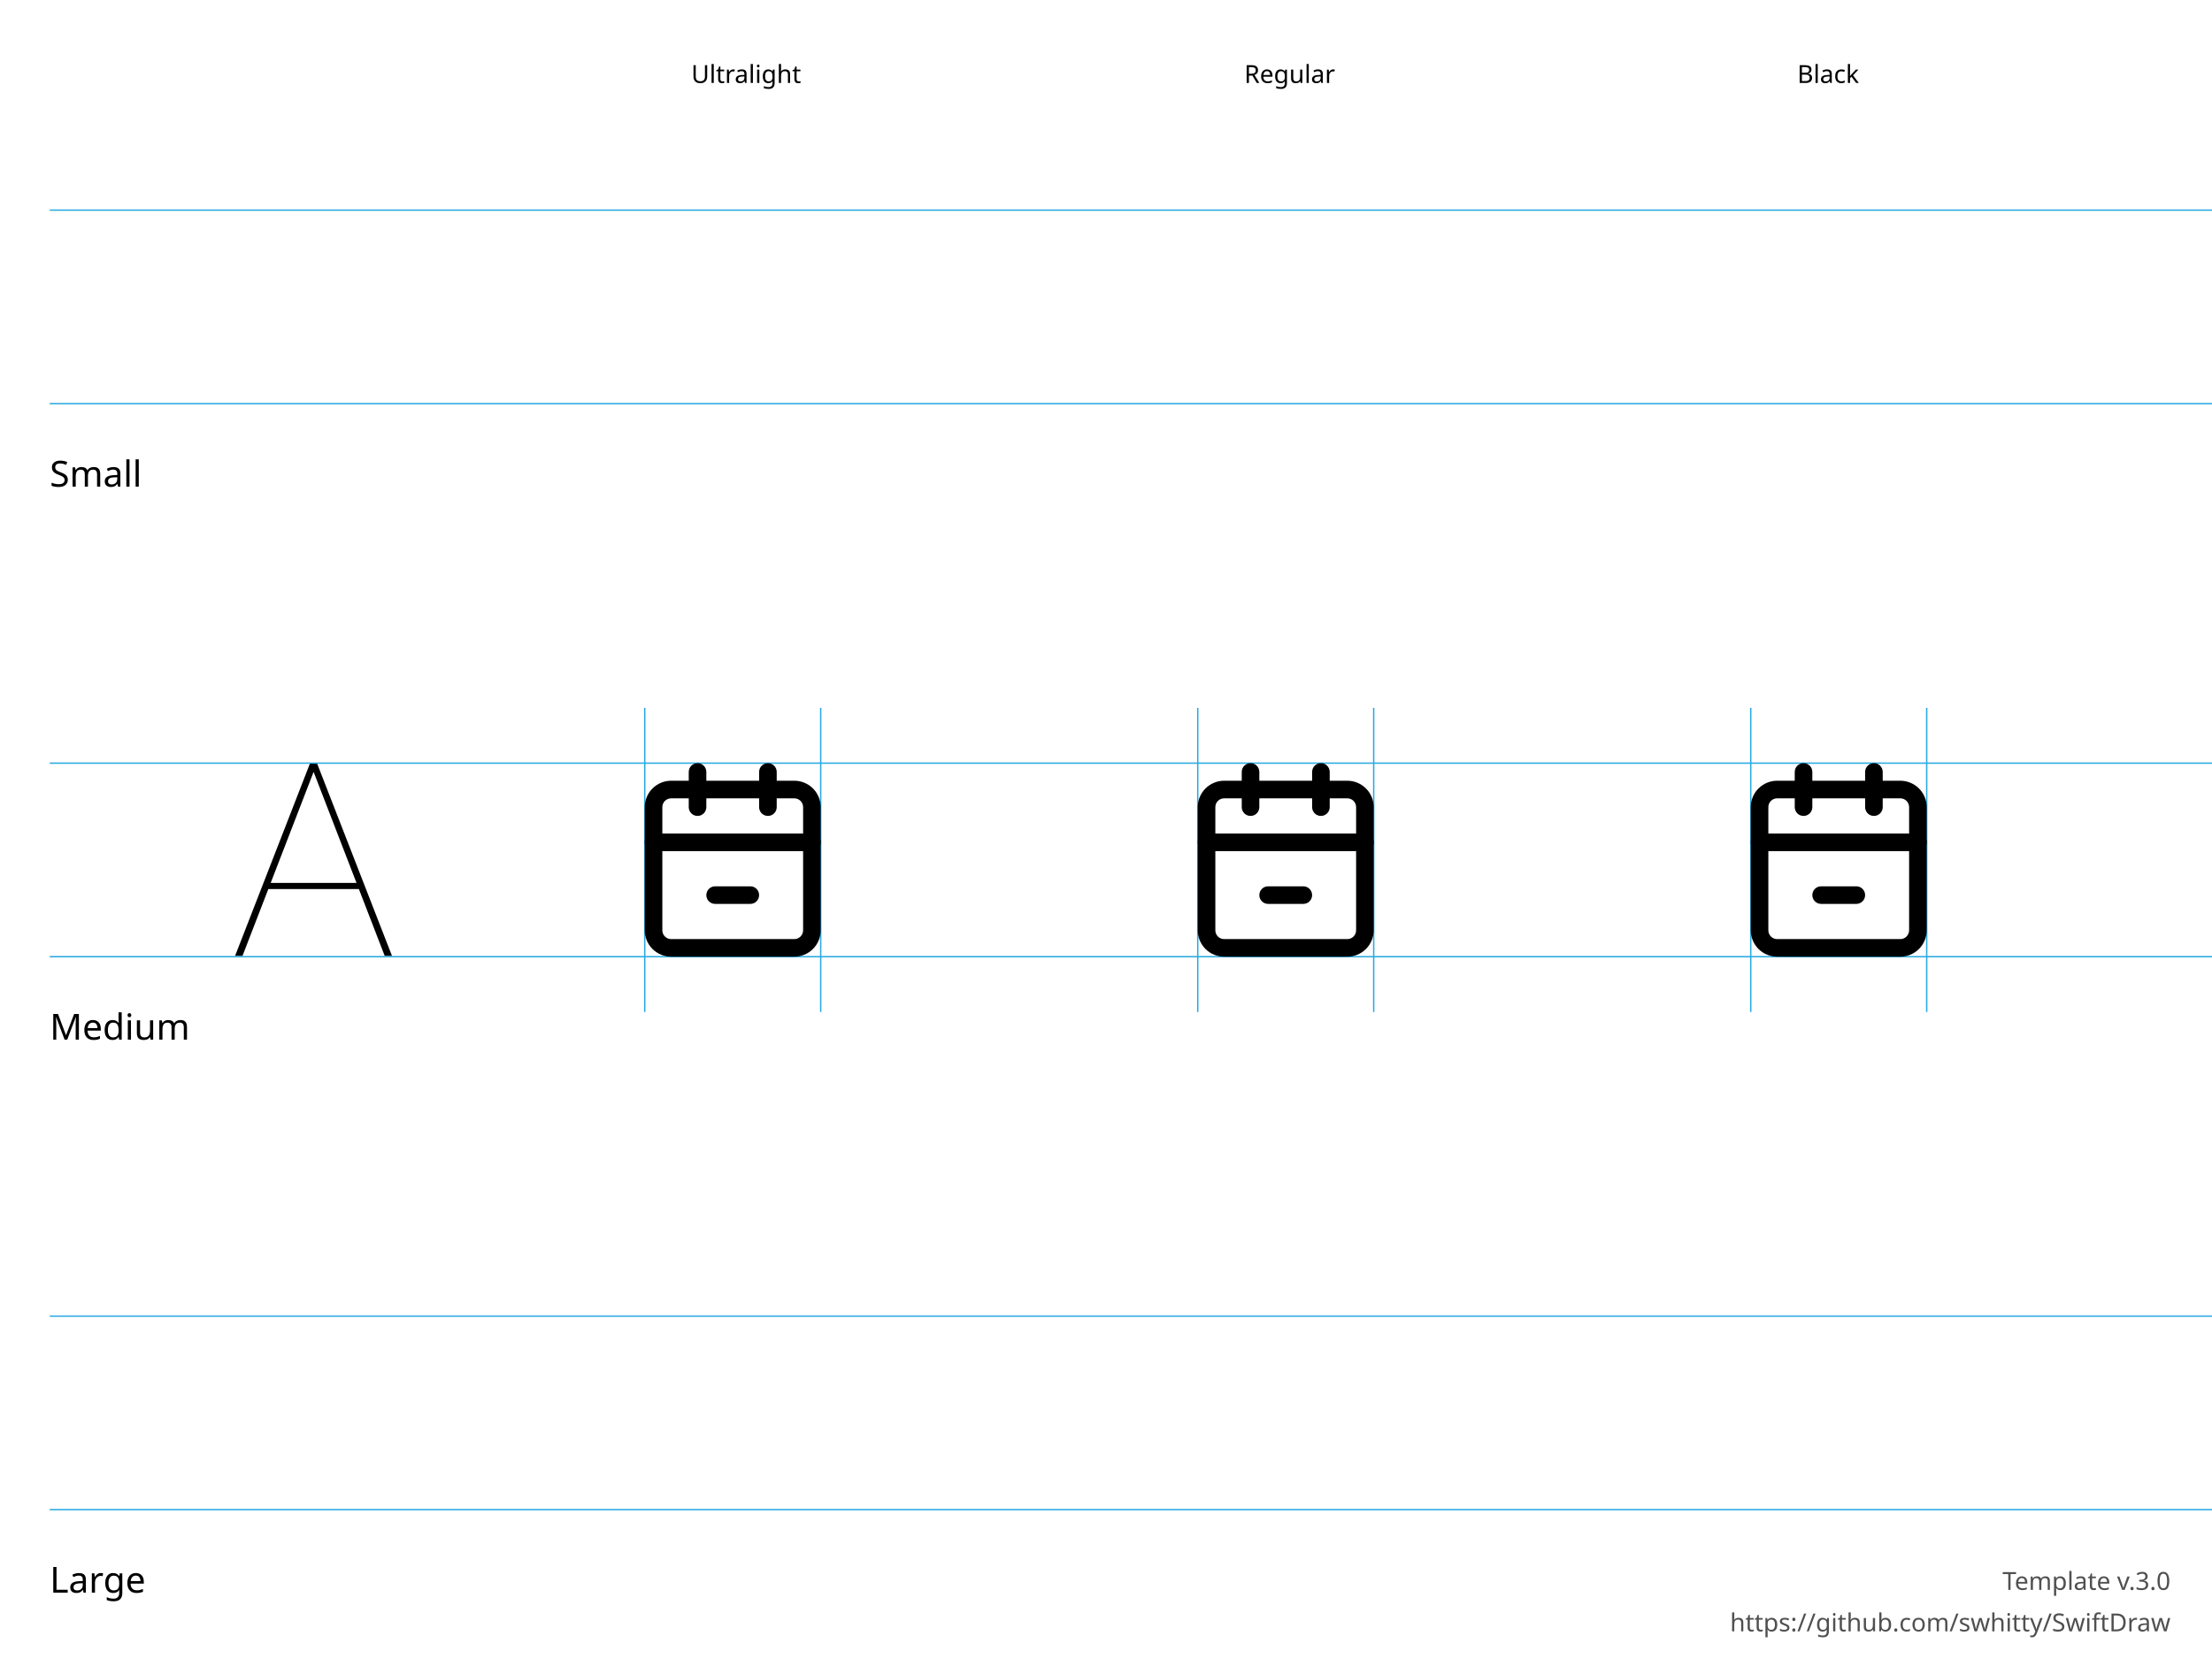
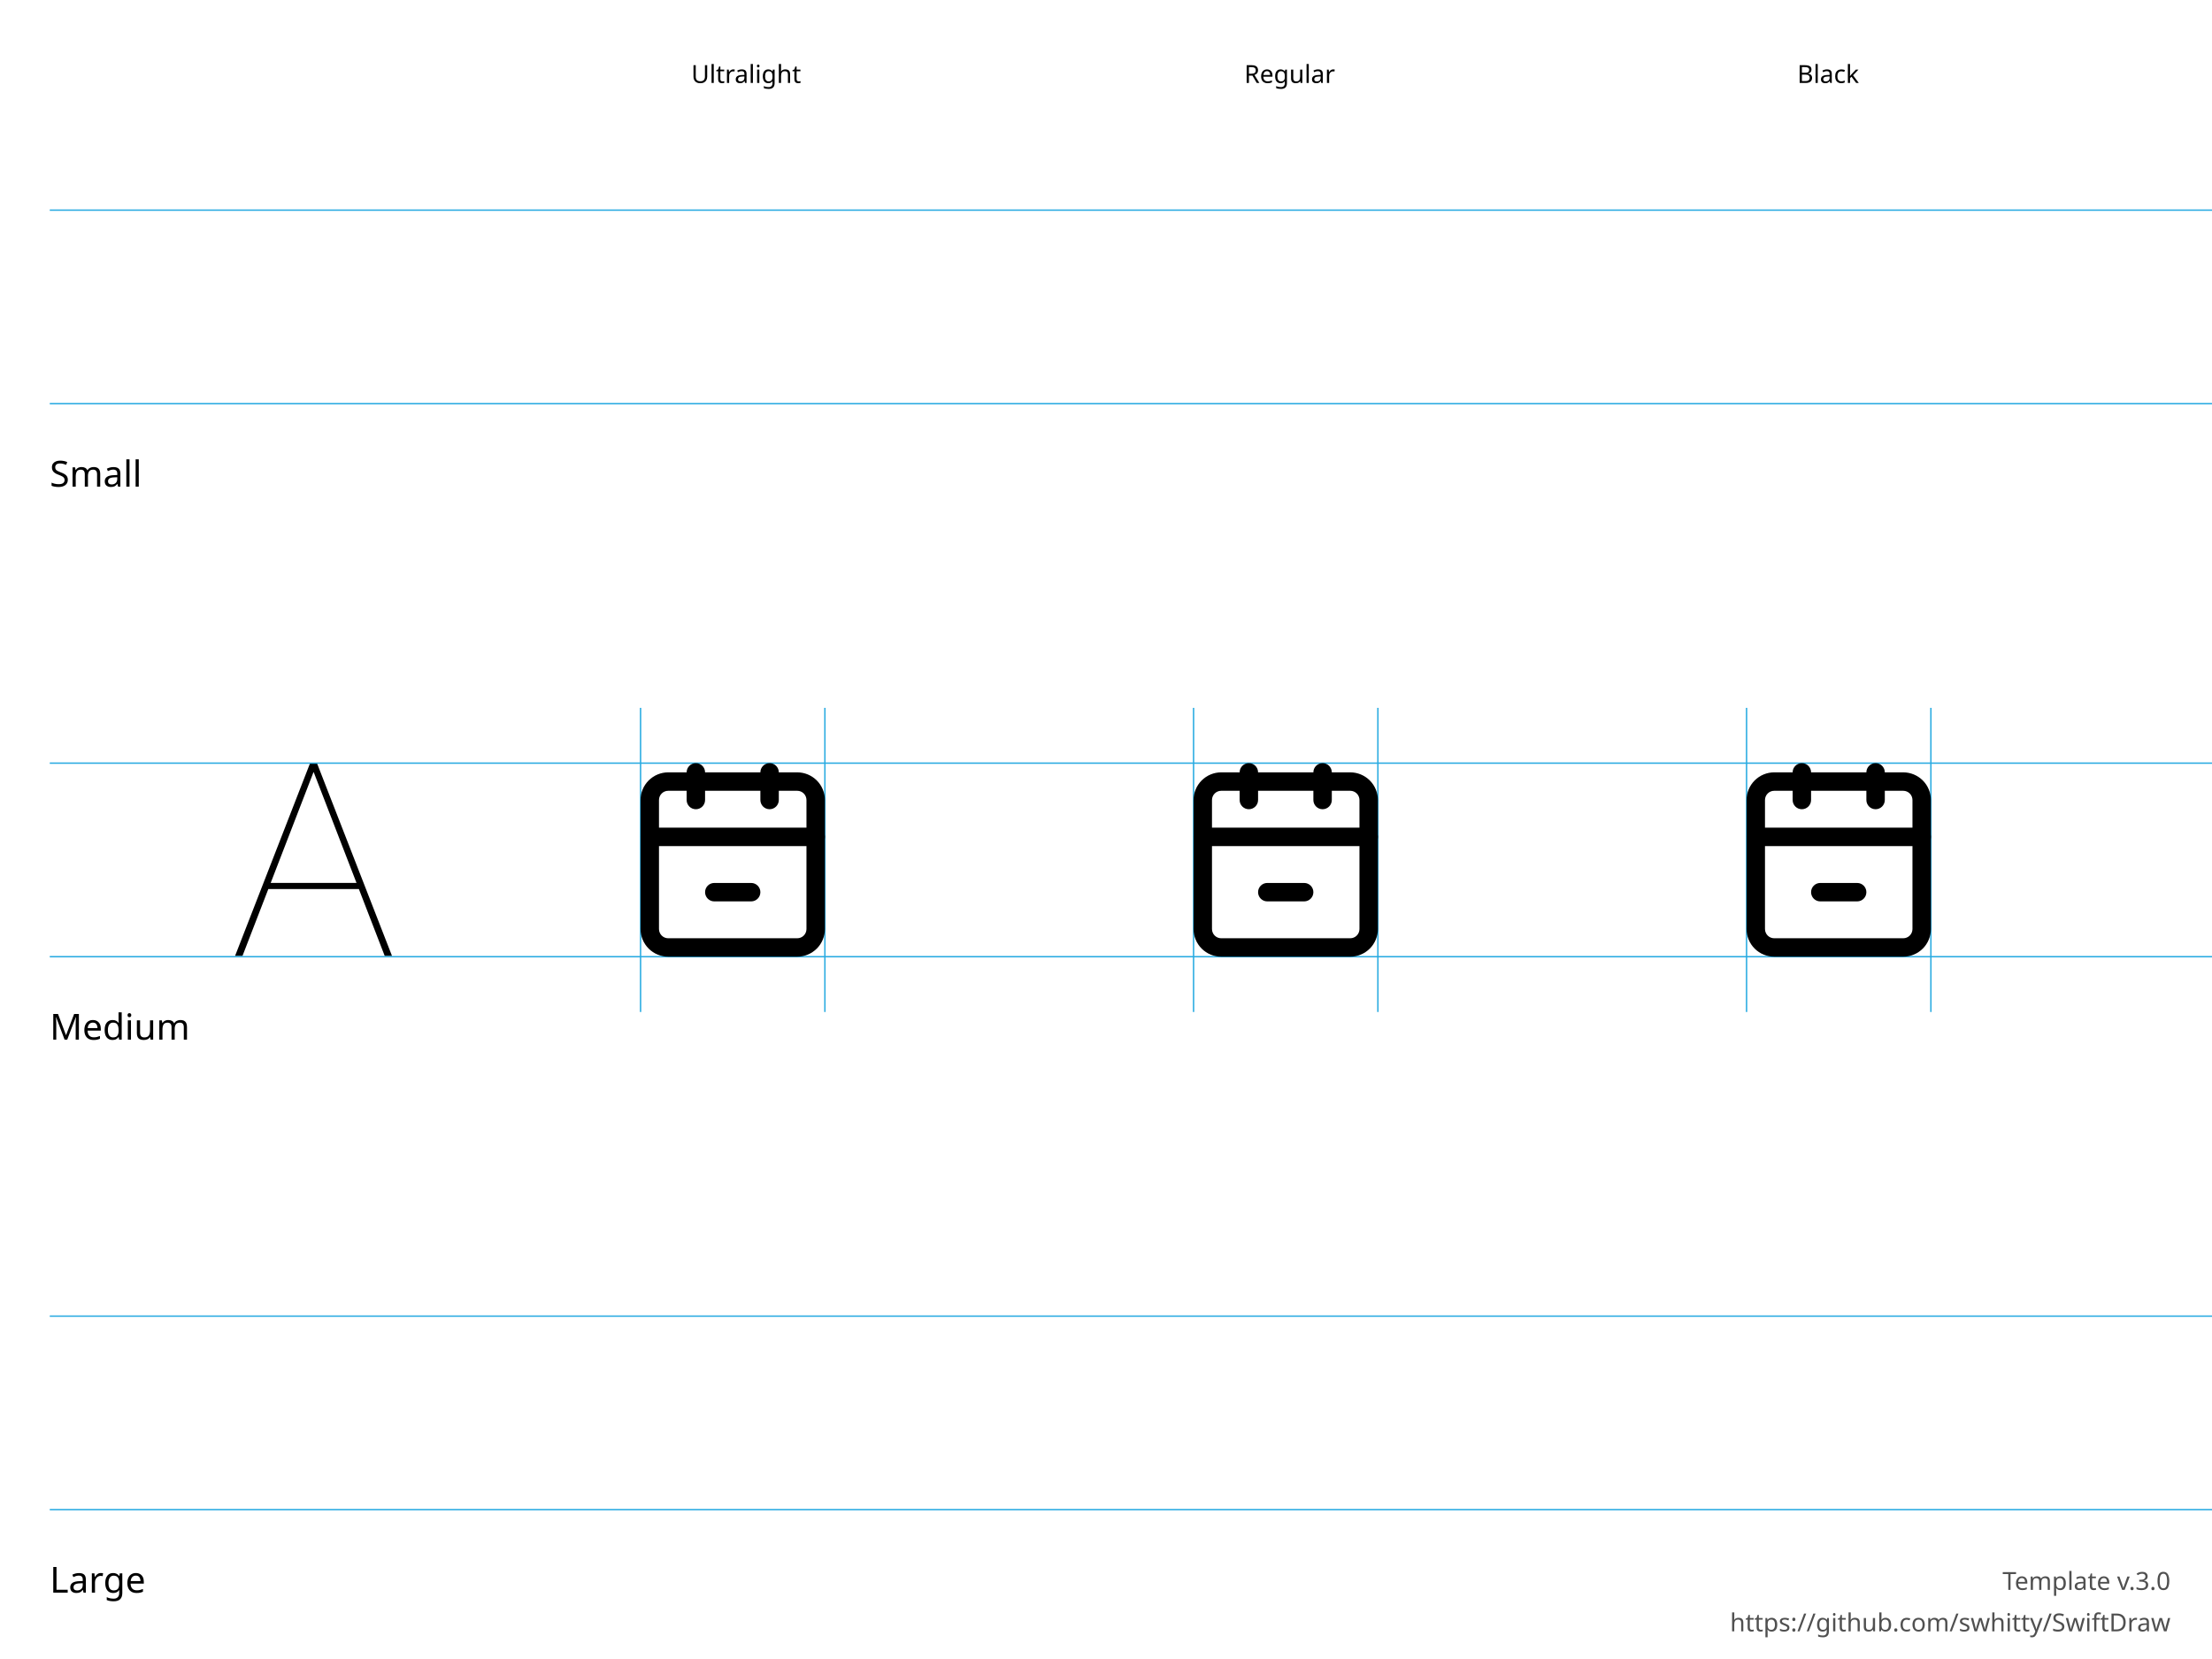
<svg xmlns="http://www.w3.org/2000/svg" height="600" width="800">
  <g id="Notes" font-family="LucidaGrande, 'Lucida Grande', sans-serif" font-size="13">
    <rect fill="white" height="600.0" width="800.0" x="0.0" y="0.0" />
    <g font-size="13">
      <text x="18.0" y="176.0">Small</text>
      <text x="18.0" y="376.0">Medium</text>
      <text x="18.0" y="576.0">Large</text>
    </g>
    <g font-size="9">
      <text x="250.0" y="30.0">Ultralight</text>
      <text x="450.0" y="30.0">Regular</text>
      <text x="650.0" y="30.0">Black</text>
      <text id="template-version" fill="#505050" text-anchor="end" x="785.0" y="575.0">Template v.3.0</text>
      <a href="https://github.com/swhitty/SwiftDraw">
        <text fill="#505050" text-anchor="end" x="785.0" y="590.0">https://github.com/swhitty/SwiftDraw</text>
      </a>
    </g>
  </g>
  <g id="Guides" stroke="rgb(39, 170, 225)" stroke-width="0.5">
    <path id="Capline-S" d="M18,76 l800,0" />
    <path id="H-reference" d="M85,145.755 L87.685,145.755 L113.369,79.287 L114.052,79.287 L114.052,76 L112.148,76 L85,145.755 Z M95.693,121.536 L130.996,121.536 L130.263,119.313 L96.474,119.313 L95.693,121.536 Z M139.15,145.755 L141.787,145.755 L114.638,76 L113.466,76 L113.466,79.287 L139.15,145.755 Z" stroke="none" transform="translate(0,200)" />
    <path id="Baseline-S" d="M18,146 l800,0" />
-     <path id="left-margin-Ultralight-M" d="M233.182,256 l0,110" />
-     <path id="right-margin-Ultralight-M" d="M296.818,256 l0,110" />
-     <path id="left-margin-Regular-M" d="M433.182,256 l0,110" />
-     <path id="right-margin-Regular-M" d="M496.818,256 l0,110" />
-     <path id="left-margin-Black-M" d="M633.182,256 l0,110" />
-     <path id="right-margin-Black-M" d="M696.818,256 l0,110" />
+     <path id="left-margin-Ultralight-M" d="M231.667,256 l0,110" />
+     <path id="right-margin-Ultralight-M" d="M298.333,256 l0,110" />
+     <path id="left-margin-Regular-M" d="M431.667,256 l0,110" />
+     <path id="right-margin-Regular-M" d="M498.333,256 l0,110" />
+     <path id="left-margin-Black-M" d="M631.667,256 l0,110" />
+     <path id="right-margin-Black-M" d="M698.333,256 l0,110" />
    <path id="Capline-M" d="M18,276 l800,0" />
    <path id="Baseline-M" d="M18,346 l800,0" />
    <path id="Capline-L" d="M18,476 l800,0" />
    <path id="Baseline-L" d="M18,546 l800,0" />
  </g>
  <g id="Symbols">
    <g id="Ultralight-M" transform="translate(0,200)">
-       <path d="M249.091,79.182 L249.091,91.909 C249.091,93.666 250.515,95.091 252.273,95.091 C254.03,95.091 255.455,93.666 255.455,91.909 L255.455,79.182 C255.455,77.425 254.03,76 252.273,76 C250.515,76 249.091,77.425 249.091,79.182 Z" />
-       <path d="M274.545,79.182 L274.545,91.909 C274.545,93.666 275.97,95.091 277.727,95.091 C279.485,95.091 280.909,93.666 280.909,91.909 L280.909,79.182 C280.909,77.425 279.485,76 277.727,76 C275.97,76 274.545,77.425 274.545,79.182 Z" />
-       <path d="M290.455,114.182 L290.455,136.455 C290.455,137.298 290.119,138.108 289.523,138.704 C288.926,139.301 288.117,139.636 287.273,139.636 L242.727,139.636 C241.883,139.636 241.074,139.301 240.477,138.704 C239.881,138.108 239.545,137.298 239.545,136.455 L239.545,91.909 C239.545,91.065 239.881,90.256 240.477,89.659 C241.074,89.062 241.883,88.727 242.727,88.727 L287.273,88.727 C288.117,88.727 288.926,89.062 289.523,89.659 C290.119,90.256 290.455,91.065 290.455,91.909 L290.455,114.182 Z M296.818,114.182 L296.818,91.909 C296.818,89.377 295.812,86.95 294.022,85.159 C292.232,83.369 289.804,82.364 287.273,82.364 L242.727,82.364 C240.196,82.364 237.768,83.369 235.978,85.159 C234.188,86.95 233.182,89.377 233.182,91.909 L233.182,136.455 C233.182,138.986 234.188,141.414 235.978,143.204 C237.768,144.994 240.196,146 242.727,146 L287.273,146 C289.804,146 292.232,144.994 294.022,143.204 C295.812,141.414 296.818,138.986 296.818,136.455 L296.818,114.182 Z" />
-       <path d="M236.364,107.818 L293.636,107.818 C295.394,107.818 296.818,106.394 296.818,104.636 C296.818,102.879 295.394,101.455 293.636,101.455 L236.364,101.455 C234.606,101.455 233.182,102.879 233.182,104.636 C233.182,106.394 234.606,107.818 236.364,107.818 Z" />
-       <path d="M258.636,126.909 L271.364,126.909 C273.121,126.909 274.545,125.485 274.545,123.727 C274.545,121.97 273.121,120.545 271.364,120.545 L258.636,120.545 C256.879,120.545 255.455,121.97 255.455,123.727 C255.455,125.485 256.879,126.909 258.636,126.909 Z" />
+       <path d="M248.333,79.333 L248.333,89.333 C248.333,91.174 249.826,92.667 251.667,92.667 C253.508,92.667 255,91.174 255,89.333 L255,79.333 C255,77.492 253.508,76 251.667,76 C249.826,76 248.333,77.492 248.333,79.333 Z" />
+       <path d="M275,79.333 L275,89.333 C275,91.174 276.492,92.667 278.333,92.667 C280.174,92.667 281.667,91.174 281.667,89.333 L281.667,79.333 C281.667,77.492 280.174,76 278.333,76 C276.492,76 275,77.492 275,79.333 Z" />
+       <path d="M291.667,112.667 L291.667,136 C291.667,136.884 291.315,137.732 290.69,138.357 C290.065,138.982 289.217,139.333 288.333,139.333 L241.667,139.333 C240.783,139.333 239.935,138.982 239.31,138.357 C238.685,137.732 238.333,136.884 238.333,136 L238.333,89.333 C238.333,88.449 238.685,87.601 239.31,86.976 C239.935,86.351 240.783,86 241.667,86 L288.333,86 C289.217,86 290.065,86.351 290.69,86.976 C291.315,87.601 291.667,88.449 291.667,89.333 L291.667,112.667 Z M298.333,112.667 L298.333,89.333 C298.333,86.681 297.28,84.138 295.404,82.262 C293.529,80.387 290.986,79.333 288.333,79.333 L241.667,79.333 C239.015,79.333 236.471,80.387 234.596,82.262 C232.72,84.138 231.667,86.681 231.667,89.333 L231.667,136 C231.667,138.652 232.72,141.196 234.596,143.071 C236.471,144.946 239.015,146 241.667,146 L288.333,146 C290.986,146 293.529,144.946 295.404,143.071 C297.28,141.196 298.333,138.652 298.333,136 L298.333,112.667 Z" />
+       <path d="M235,106 L295,106 C296.841,106 298.333,104.508 298.333,102.667 C298.333,100.826 296.841,99.333 295,99.333 L235,99.333 C233.159,99.333 231.667,100.826 231.667,102.667 C231.667,104.508 233.159,106 235,106 Z" />
+       <path d="M258.333,126 L271.667,126 C273.508,126 275,124.508 275,122.667 C275,120.826 273.508,119.333 271.667,119.333 L258.333,119.333 C256.492,119.333 255,120.826 255,122.667 C255,124.508 256.492,126 258.333,126 Z" />
    </g>
    <g id="Regular-M" transform="translate(0,200)">
-       <path d="M449.091,79.182 L449.091,91.909 C449.091,93.666 450.515,95.091 452.273,95.091 C454.03,95.091 455.455,93.666 455.455,91.909 L455.455,79.182 C455.455,77.425 454.03,76 452.273,76 C450.515,76 449.091,77.425 449.091,79.182 Z" />
-       <path d="M474.545,79.182 L474.545,91.909 C474.545,93.666 475.97,95.091 477.727,95.091 C479.485,95.091 480.909,93.666 480.909,91.909 L480.909,79.182 C480.909,77.425 479.485,76 477.727,76 C475.97,76 474.545,77.425 474.545,79.182 Z" />
-       <path d="M490.455,114.182 L490.455,136.455 C490.455,137.298 490.119,138.108 489.523,138.704 C488.926,139.301 488.117,139.636 487.273,139.636 L442.727,139.636 C441.883,139.636 441.074,139.301 440.477,138.704 C439.881,138.108 439.545,137.298 439.545,136.455 L439.545,91.909 C439.545,91.065 439.881,90.256 440.477,89.659 C441.074,89.062 441.883,88.727 442.727,88.727 L487.273,88.727 C488.117,88.727 488.926,89.062 489.523,89.659 C490.119,90.256 490.455,91.065 490.455,91.909 L490.455,114.182 Z M496.818,114.182 L496.818,91.909 C496.818,89.377 495.812,86.95 494.022,85.159 C492.232,83.369 489.804,82.364 487.273,82.364 L442.727,82.364 C440.196,82.364 437.768,83.369 435.978,85.159 C434.188,86.95 433.182,89.377 433.182,91.909 L433.182,136.455 C433.182,138.986 434.188,141.414 435.978,143.204 C437.768,144.994 440.196,146 442.727,146 L487.273,146 C489.804,146 492.232,144.994 494.022,143.204 C495.812,141.414 496.818,138.986 496.818,136.455 L496.818,114.182 Z" />
-       <path d="M436.364,107.818 L493.636,107.818 C495.394,107.818 496.818,106.394 496.818,104.636 C496.818,102.879 495.394,101.455 493.636,101.455 L436.364,101.455 C434.606,101.455 433.182,102.879 433.182,104.636 C433.182,106.394 434.606,107.818 436.364,107.818 Z" />
-       <path d="M458.636,126.909 L471.364,126.909 C473.121,126.909 474.545,125.485 474.545,123.727 C474.545,121.97 473.121,120.545 471.364,120.545 L458.636,120.545 C456.879,120.545 455.455,121.97 455.455,123.727 C455.455,125.485 456.879,126.909 458.636,126.909 Z" />
+       <path d="M448.333,79.333 L448.333,89.333 C448.333,91.174 449.826,92.667 451.667,92.667 C453.508,92.667 455,91.174 455,89.333 L455,79.333 C455,77.492 453.508,76 451.667,76 C449.826,76 448.333,77.492 448.333,79.333 Z" />
+       <path d="M475,79.333 L475,89.333 C475,91.174 476.492,92.667 478.333,92.667 C480.174,92.667 481.667,91.174 481.667,89.333 L481.667,79.333 C481.667,77.492 480.174,76 478.333,76 C476.492,76 475,77.492 475,79.333 Z" />
+       <path d="M491.667,112.667 L491.667,136 C491.667,136.884 491.315,137.732 490.69,138.357 C490.065,138.982 489.217,139.333 488.333,139.333 L441.667,139.333 C440.783,139.333 439.935,138.982 439.31,138.357 C438.685,137.732 438.333,136.884 438.333,136 L438.333,89.333 C438.333,88.449 438.685,87.601 439.31,86.976 C439.935,86.351 440.783,86 441.667,86 L488.333,86 C489.217,86 490.065,86.351 490.69,86.976 C491.315,87.601 491.667,88.449 491.667,89.333 L491.667,112.667 Z M498.333,112.667 L498.333,89.333 C498.333,86.681 497.28,84.138 495.404,82.262 C493.529,80.387 490.985,79.333 488.333,79.333 L441.667,79.333 C439.014,79.333 436.471,80.387 434.596,82.262 C432.72,84.138 431.667,86.681 431.667,89.333 L431.667,136 C431.667,138.652 432.72,141.196 434.596,143.071 C436.471,144.946 439.014,146 441.667,146 L488.333,146 C490.985,146 493.529,144.946 495.404,143.071 C497.28,141.196 498.333,138.652 498.333,136 L498.333,112.667 Z" />
+       <path d="M435,106 L495,106 C496.841,106 498.333,104.508 498.333,102.667 C498.333,100.826 496.841,99.333 495,99.333 L435,99.333 C433.159,99.333 431.667,100.826 431.667,102.667 C431.667,104.508 433.159,106 435,106 Z" />
+       <path d="M458.333,126 L471.667,126 C473.508,126 475,124.508 475,122.667 C475,120.826 473.508,119.333 471.667,119.333 L458.333,119.333 C456.492,119.333 455,120.826 455,122.667 C455,124.508 456.492,126 458.333,126 Z" />
    </g>
    <g id="Black-M" transform="translate(0,200)">
-       <path d="M649.091,79.182 L649.091,91.909 C649.091,93.666 650.515,95.091 652.273,95.091 C654.03,95.091 655.455,93.666 655.455,91.909 L655.455,79.182 C655.455,77.425 654.03,76 652.273,76 C650.515,76 649.091,77.425 649.091,79.182 Z" />
-       <path d="M674.545,79.182 L674.545,91.909 C674.545,93.666 675.97,95.091 677.727,95.091 C679.485,95.091 680.909,93.666 680.909,91.909 L680.909,79.182 C680.909,77.425 679.485,76 677.727,76 C675.97,76 674.545,77.425 674.545,79.182 Z" />
-       <path d="M690.455,114.182 L690.455,136.455 C690.455,137.298 690.119,138.108 689.523,138.704 C688.926,139.301 688.117,139.636 687.273,139.636 L642.727,139.636 C641.883,139.636 641.074,139.301 640.477,138.704 C639.881,138.108 639.545,137.298 639.545,136.455 L639.545,91.909 C639.545,91.065 639.881,90.256 640.477,89.659 C641.074,89.062 641.883,88.727 642.727,88.727 L687.273,88.727 C688.117,88.727 688.926,89.062 689.523,89.659 C690.119,90.256 690.455,91.065 690.455,91.909 L690.455,114.182 Z M696.818,114.182 L696.818,91.909 C696.818,89.377 695.812,86.95 694.022,85.159 C692.232,83.369 689.804,82.364 687.273,82.364 L642.727,82.364 C640.196,82.364 637.768,83.369 635.978,85.159 C634.188,86.95 633.182,89.377 633.182,91.909 L633.182,136.455 C633.182,138.986 634.188,141.414 635.978,143.204 C637.768,144.994 640.196,146 642.727,146 L687.273,146 C689.804,146 692.232,144.994 694.022,143.204 C695.812,141.414 696.818,138.986 696.818,136.455 L696.818,114.182 Z" />
-       <path d="M636.364,107.818 L693.636,107.818 C695.394,107.818 696.818,106.394 696.818,104.636 C696.818,102.879 695.394,101.455 693.636,101.455 L636.364,101.455 C634.606,101.455 633.182,102.879 633.182,104.636 C633.182,106.394 634.606,107.818 636.364,107.818 Z" />
-       <path d="M658.636,126.909 L671.364,126.909 C673.121,126.909 674.545,125.485 674.545,123.727 C674.545,121.97 673.121,120.545 671.364,120.545 L658.636,120.545 C656.879,120.545 655.455,121.97 655.455,123.727 C655.455,125.485 656.879,126.909 658.636,126.909 Z" />
+       <path d="M648.333,79.333 L648.333,89.333 C648.333,91.174 649.826,92.667 651.667,92.667 C653.508,92.667 655,91.174 655,89.333 L655,79.333 C655,77.492 653.508,76 651.667,76 C649.826,76 648.333,77.492 648.333,79.333 Z" />
+       <path d="M675,79.333 L675,89.333 C675,91.174 676.492,92.667 678.333,92.667 C680.174,92.667 681.667,91.174 681.667,89.333 L681.667,79.333 C681.667,77.492 680.174,76 678.333,76 C676.492,76 675,77.492 675,79.333 Z" />
+       <path d="M691.667,112.667 L691.667,136 C691.667,136.884 691.315,137.732 690.69,138.357 C690.065,138.982 689.217,139.333 688.333,139.333 L641.667,139.333 C640.783,139.333 639.935,138.982 639.31,138.357 C638.685,137.732 638.333,136.884 638.333,136 L638.333,89.333 C638.333,88.449 638.685,87.601 639.31,86.976 C639.935,86.351 640.783,86 641.667,86 L688.333,86 C689.217,86 690.065,86.351 690.69,86.976 C691.315,87.601 691.667,88.449 691.667,89.333 L691.667,112.667 Z M698.333,112.667 L698.333,89.333 C698.333,86.681 697.28,84.138 695.404,82.262 C693.529,80.387 690.986,79.333 688.333,79.333 L641.667,79.333 C639.015,79.333 636.471,80.387 634.596,82.262 C632.72,84.138 631.667,86.681 631.667,89.333 L631.667,136 C631.667,138.652 632.72,141.196 634.596,143.071 C636.471,144.946 639.015,146 641.667,146 L688.333,146 C690.986,146 693.529,144.946 695.404,143.071 C697.28,141.196 698.333,138.652 698.333,136 L698.333,112.667 Z" />
+       <path d="M635,106 L695,106 C696.841,106 698.333,104.508 698.333,102.667 C698.333,100.826 696.841,99.333 695,99.333 L635,99.333 C633.159,99.333 631.667,100.826 631.667,102.667 C631.667,104.508 633.159,106 635,106 Z" />
+       <path d="M658.333,126 L671.667,126 C673.508,126 675,124.508 675,122.667 C675,120.826 673.508,119.333 671.667,119.333 L658.333,119.333 C656.492,119.333 655,120.826 655,122.667 C655,124.508 656.492,126 658.333,126 Z" />
    </g>
  </g>
</svg>
